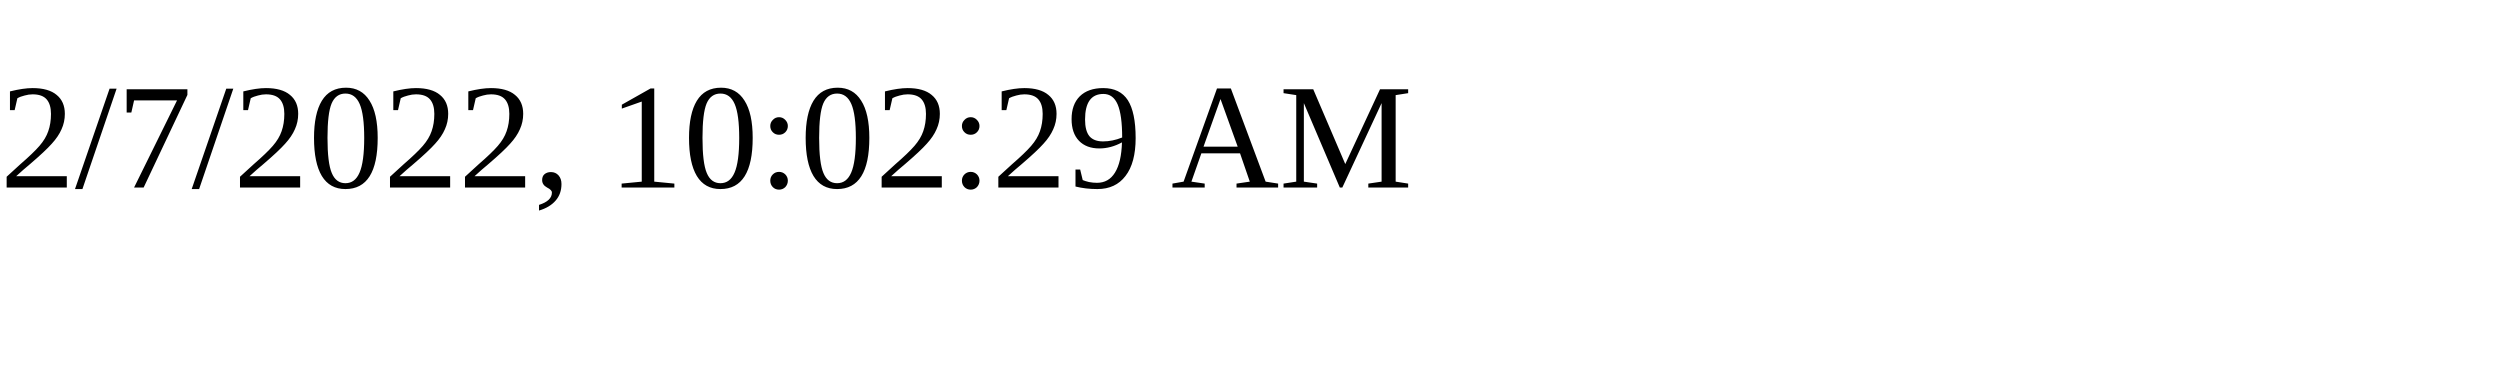
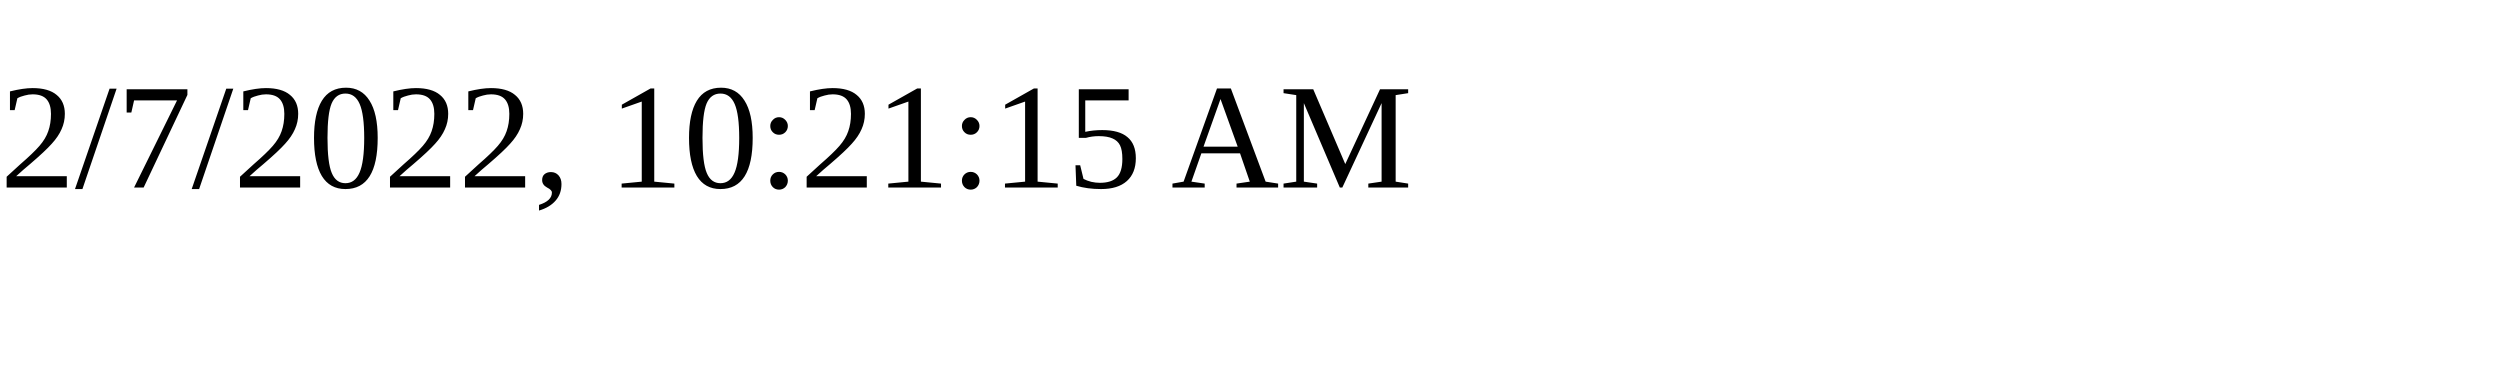
<svg xmlns="http://www.w3.org/2000/svg" height="30" width="200">
-   <text x="0" y="15">2/7/2022, 10:02:29 AM</text>
+   <text x="0" y="15">2/7/2022, 10:21:15 AM</text>
</svg>
